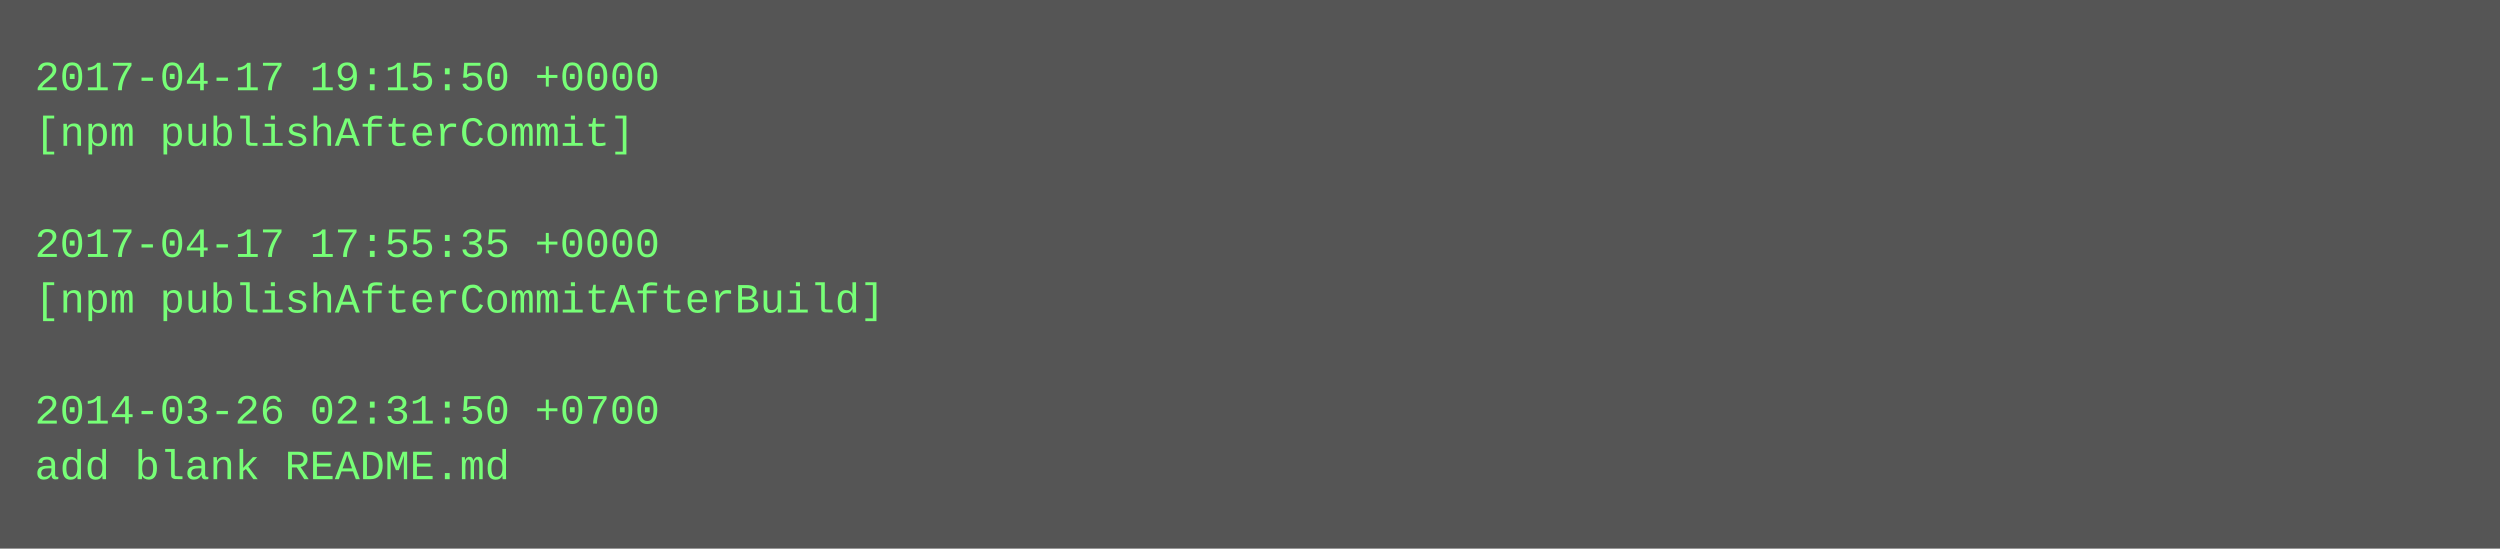
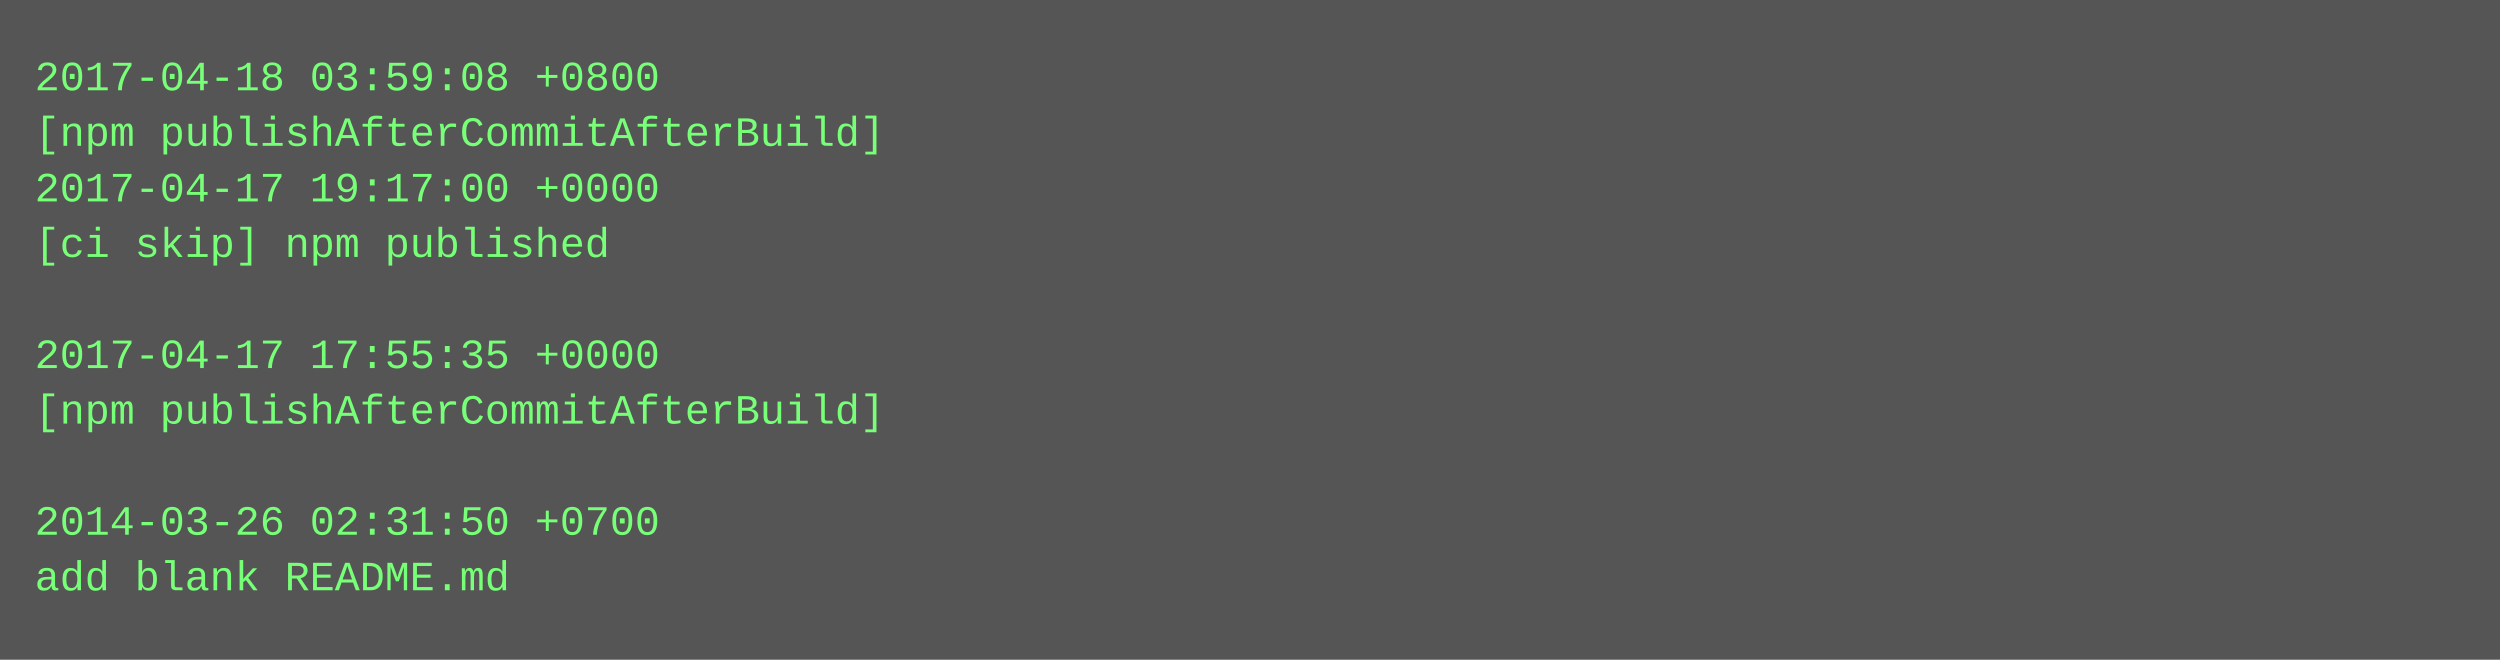
- <svg xmlns="http://www.w3.org/2000/svg" height="158" width="720">
-   <rect height="158" fill="#555" width="720" />
+ <svg xmlns="http://www.w3.org/2000/svg" height="190" width="720">
+   <rect height="190" fill="#555" width="720" />
  <text fill="#7f7" font-family="Courier New" font-size="12" xml:space="preserve">
-     <tspan x="10" y="26">2017-04-17 19:15:50 +0000</tspan>
-     <tspan x="10" y="42">[npm publishAfterCommit]</tspan>
-     <tspan x="10" y="58" />
-     <tspan x="10" y="74">2017-04-17 17:55:35 +0000</tspan>
-     <tspan x="10" y="90">[npm publishAfterCommitAfterBuild]</tspan>
-     <tspan x="10" y="106" />
-     <tspan x="10" y="122">2014-03-26 02:31:50 +0700</tspan>
-     <tspan x="10" y="138">add blank README.md</tspan>
+     <tspan x="10" y="26">2017-04-18 03:59:08 +0800</tspan>
+     <tspan x="10" y="42">[npm publishAfterCommitAfterBuild]</tspan>
+     <tspan x="10" y="58">2017-04-17 19:17:00 +0000</tspan>
+     <tspan x="10" y="74">[ci skip] npm published</tspan>
+     <tspan x="10" y="90" />
+     <tspan x="10" y="106">2017-04-17 17:55:35 +0000</tspan>
+     <tspan x="10" y="122">[npm publishAfterCommitAfterBuild]</tspan>
+     <tspan x="10" y="138" />
+     <tspan x="10" y="154">2014-03-26 02:31:50 +0700</tspan>
+     <tspan x="10" y="170">add blank README.md</tspan>
  </text>
</svg>
